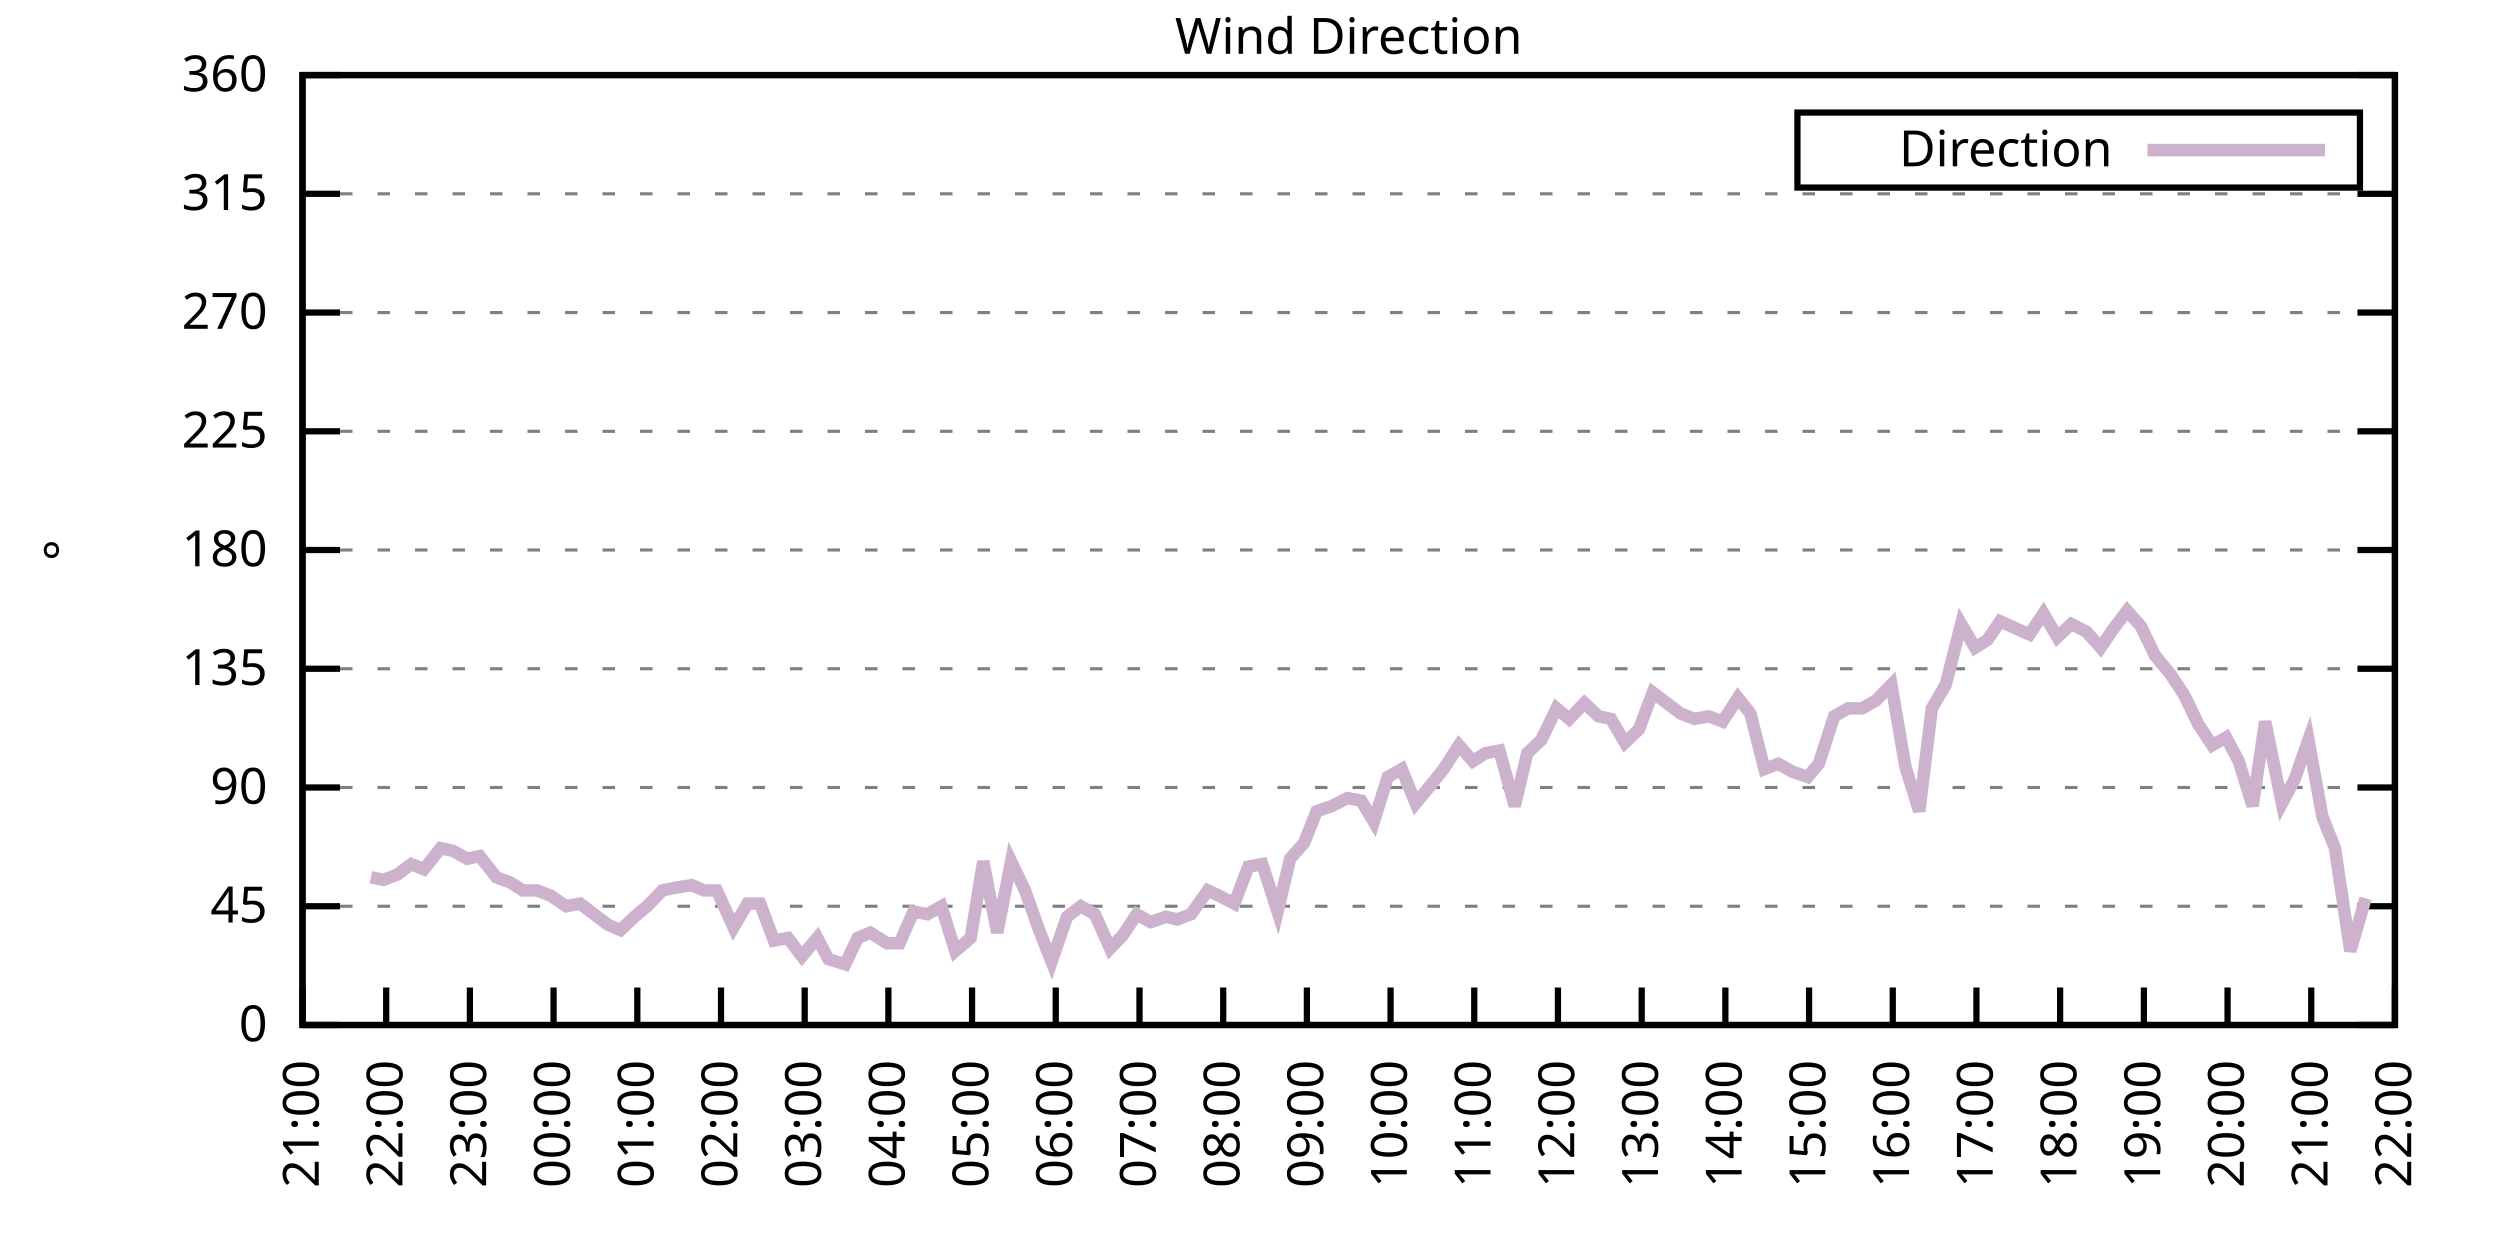
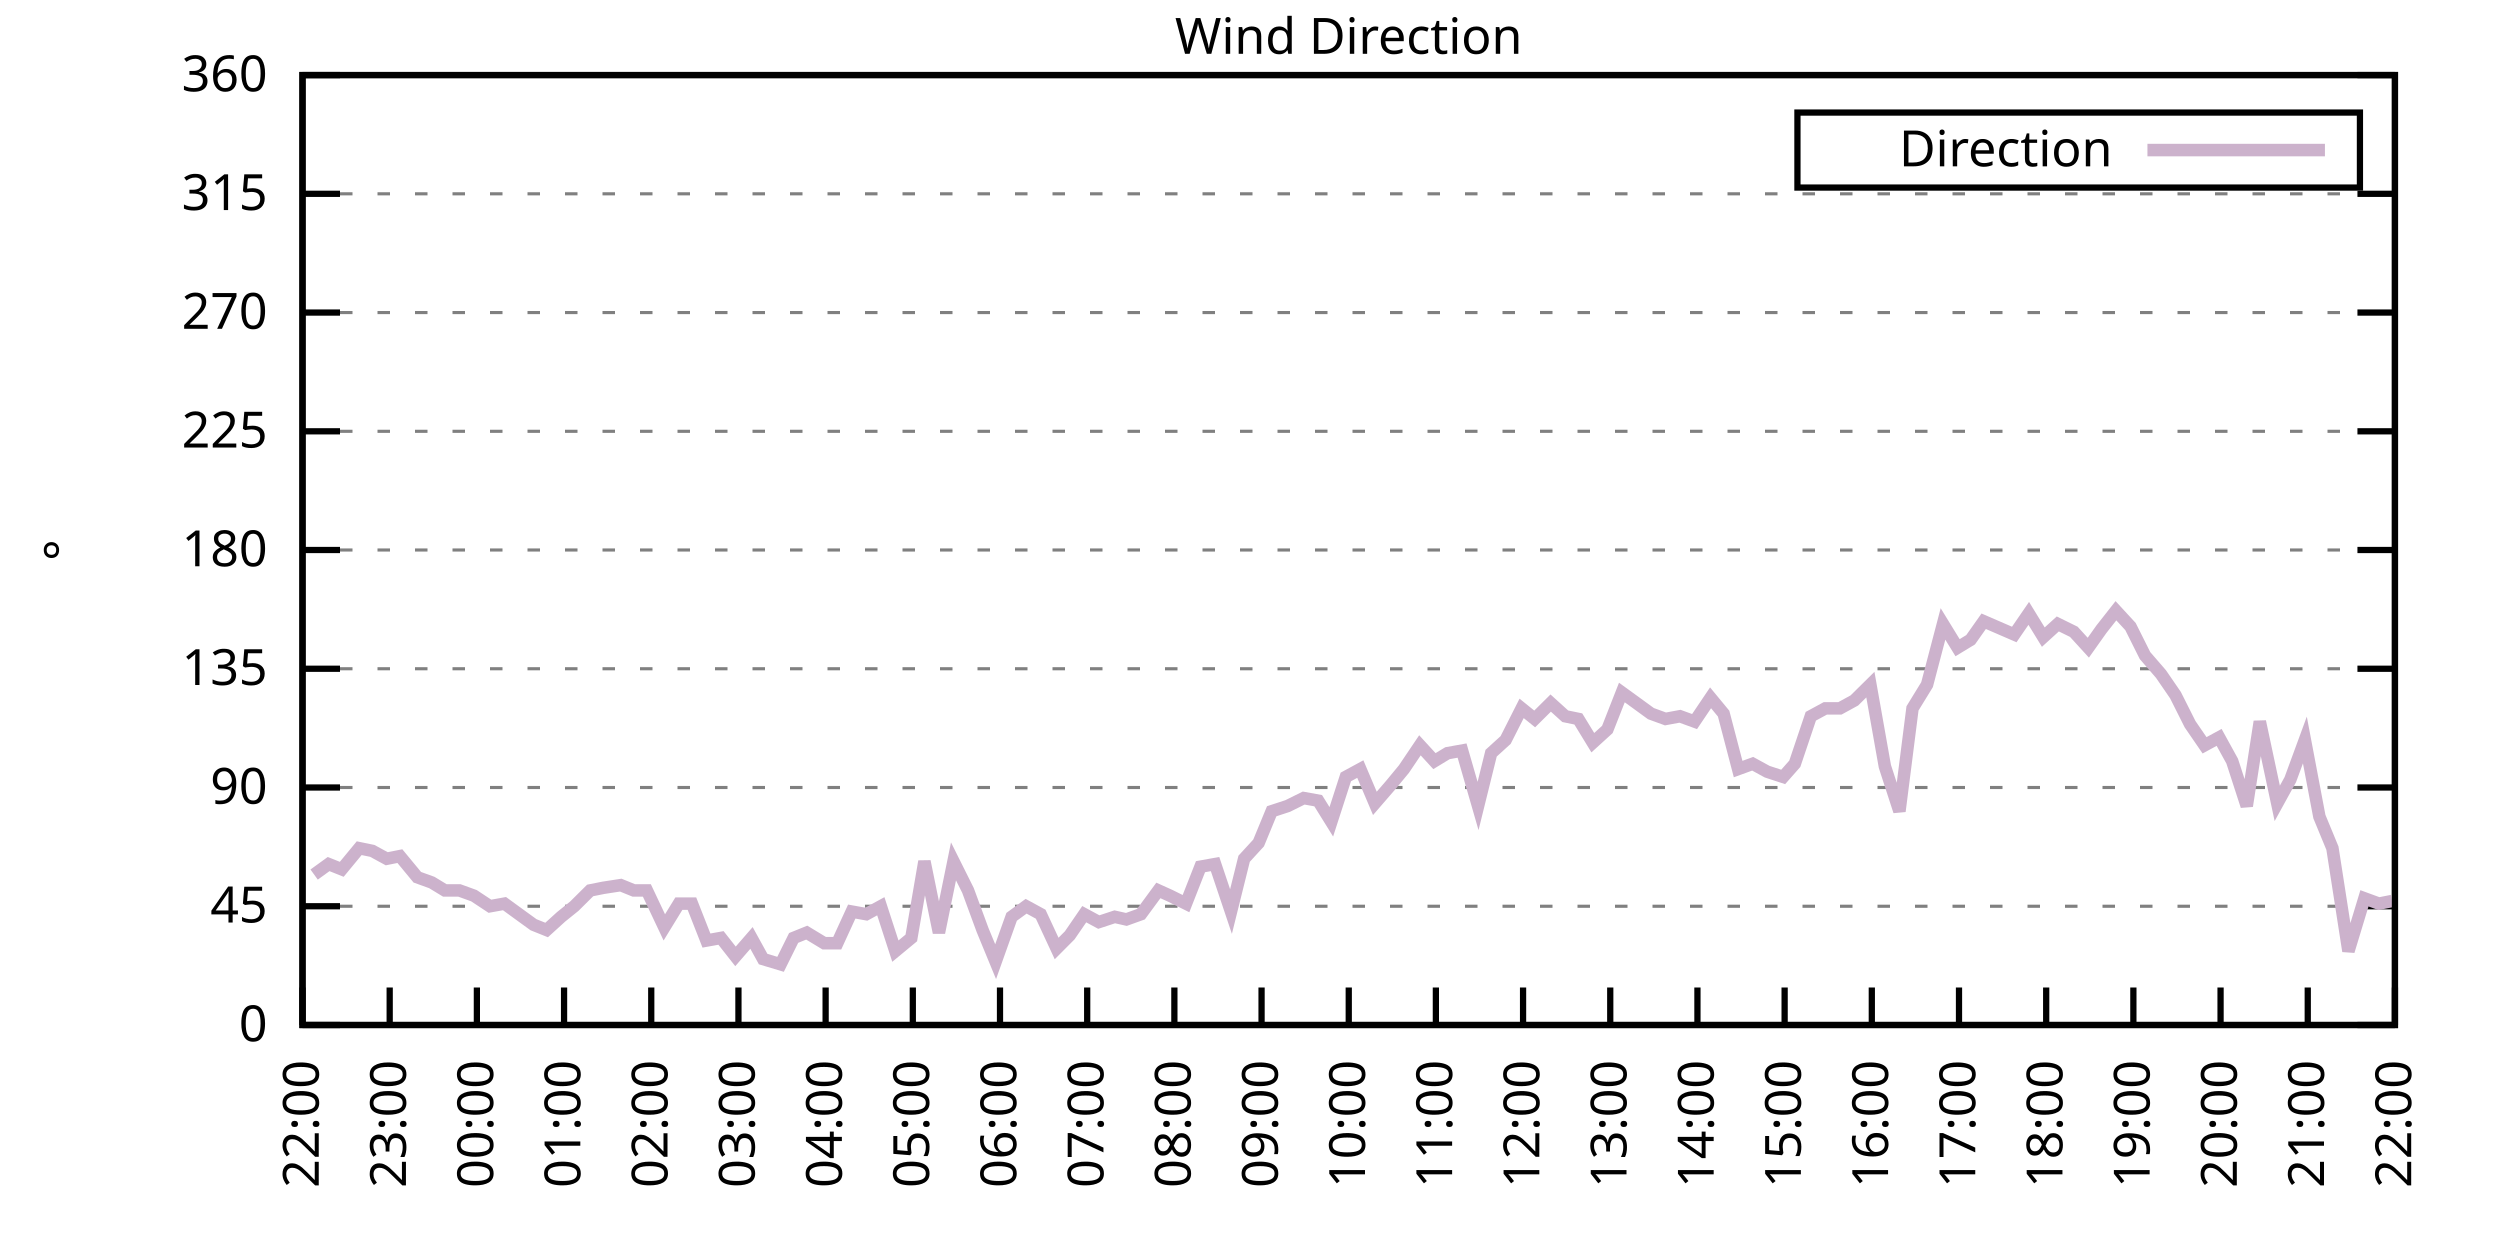
<svg xmlns="http://www.w3.org/2000/svg" xmlns:xlink="http://www.w3.org/1999/xlink" width="400" height="200" viewBox="0 0 400 200">
  <g id="gnuplot_canvas">
    <rect x="0" y="0" width="400" height="200" fill="none" />
    <defs>
      <circle id="gpDot" r="0.5" stroke-width="0.5" stroke="currentColor" />
      <path id="gpPt0" stroke-width="0.333" stroke="currentColor" d="M-1,0 h2 M0,-1 v2" />
      <path id="gpPt1" stroke-width="0.333" stroke="currentColor" d="M-1,-1 L1,1 M1,-1 L-1,1" />
      <path id="gpPt2" stroke-width="0.333" stroke="currentColor" d="M-1,0 L1,0 M0,-1 L0,1 M-1,-1 L1,1 M-1,1 L1,-1" />
      <rect id="gpPt3" stroke-width="0.333" stroke="currentColor" x="-1" y="-1" width="2" height="2" />
      <rect id="gpPt4" stroke-width="0.333" stroke="currentColor" fill="currentColor" x="-1" y="-1" width="2" height="2" />
      <circle id="gpPt5" stroke-width="0.333" stroke="currentColor" cx="0" cy="0" r="1" />
      <use xlink:href="#gpPt5" id="gpPt6" fill="currentColor" stroke="none" />
      <path id="gpPt7" stroke-width="0.333" stroke="currentColor" d="M0,-1.33 L-1.33,0.67 L1.33,0.67 z" />
      <use xlink:href="#gpPt7" id="gpPt8" fill="currentColor" stroke="none" />
      <use xlink:href="#gpPt7" id="gpPt9" stroke="currentColor" transform="rotate(180)" />
      <use xlink:href="#gpPt9" id="gpPt10" fill="currentColor" stroke="none" />
      <use xlink:href="#gpPt3" id="gpPt11" stroke="currentColor" transform="rotate(45)" />
      <use xlink:href="#gpPt11" id="gpPt12" fill="currentColor" stroke="none" />
      <path id="gpPt13" stroke-width="0.333" stroke="currentColor" d="M0,1.330 L1.265,0.411 L0.782,-1.067 L-0.782,-1.076 L-1.265,0.411 z" />
      <use xlink:href="#gpPt13" id="gpPt14" fill="currentColor" stroke="none" />
      <filter id="textbox" filterUnits="objectBoundingBox" x="0" y="0" height="1" width="1">
        <feFlood flood-color="white" flood-opacity="1" result="bgnd" />
        <feComposite in="SourceGraphic" in2="bgnd" operator="atop" />
      </filter>
      <filter id="greybox" filterUnits="objectBoundingBox" x="0" y="0" height="1" width="1">
        <feFlood flood-color="lightgrey" flood-opacity="1" result="grey" />
        <feComposite in="SourceGraphic" in2="grey" operator="atop" />
      </filter>
    </defs>
    <g fill="none" color="white" stroke="currentColor" stroke-width="1.00" stroke-linecap="butt" stroke-linejoin="miter">
</g>
    <g fill="none" color="black" stroke="currentColor" stroke-width="1.00" stroke-linecap="butt" stroke-linejoin="miter">
      <g stroke="none" shape-rendering="crispEdges">
        <polygon fill="rgb(255, 255, 255)" points="48.40,164.00 383.18,164.00 383.18,12.02 48.40,12.02 " />
      </g>
    </g>
    <g fill="none" color="black" stroke="currentColor" stroke-width="1.00" stroke-linecap="butt" stroke-linejoin="miter">
</g>
    <g fill="none" color="black" stroke="black" stroke-width="0.50" stroke-linecap="butt" stroke-linejoin="miter">
</g>
    <g fill="none" color="gray" stroke="currentColor" stroke-width="0.50" stroke-linecap="butt" stroke-linejoin="miter">
      <path stroke="gray" stroke-dasharray="2,4" class="gridline" d="M48.40,164.00 L383.19,164.00  " />
    </g>
    <g fill="none" color="gray" stroke="gray" stroke-width="1.00" stroke-linecap="butt" stroke-linejoin="miter">
</g>
    <g fill="none" color="black" stroke="currentColor" stroke-width="1.00" stroke-linecap="butt" stroke-linejoin="miter">
      <path stroke="black" d="M48.40,164.00 L54.40,164.00 M383.19,164.00 L377.19,164.00  " />
      <g transform="translate(42.80,166.60)" stroke="none" fill="black" font-family="Sans" font-size="8.00" text-anchor="end">
        <text>
          <tspan font-family="Sans"> 0</tspan>
        </text>
      </g>
    </g>
    <g fill="none" color="black" stroke="currentColor" stroke-width="1.00" stroke-linecap="butt" stroke-linejoin="miter">
</g>
    <g fill="none" color="black" stroke="black" stroke-width="0.50" stroke-linecap="butt" stroke-linejoin="miter">
</g>
    <g fill="none" color="gray" stroke="currentColor" stroke-width="0.50" stroke-linecap="butt" stroke-linejoin="miter">
      <path stroke="gray" stroke-dasharray="2,4" class="gridline" d="M48.40,145.00 L383.19,145.00  " />
    </g>
    <g fill="none" color="gray" stroke="gray" stroke-width="1.00" stroke-linecap="butt" stroke-linejoin="miter">
</g>
    <g fill="none" color="black" stroke="currentColor" stroke-width="1.00" stroke-linecap="butt" stroke-linejoin="miter">
      <path stroke="black" d="M48.40,145.00 L54.40,145.00 M383.19,145.00 L377.19,145.00  " />
      <g transform="translate(42.80,147.60)" stroke="none" fill="black" font-family="Sans" font-size="8.00" text-anchor="end">
        <text>
          <tspan font-family="Sans"> 45</tspan>
        </text>
      </g>
    </g>
    <g fill="none" color="black" stroke="currentColor" stroke-width="1.00" stroke-linecap="butt" stroke-linejoin="miter">
</g>
    <g fill="none" color="black" stroke="black" stroke-width="0.50" stroke-linecap="butt" stroke-linejoin="miter">
</g>
    <g fill="none" color="gray" stroke="currentColor" stroke-width="0.50" stroke-linecap="butt" stroke-linejoin="miter">
      <path stroke="gray" stroke-dasharray="2,4" class="gridline" d="M48.40,126.00 L383.19,126.00  " />
    </g>
    <g fill="none" color="gray" stroke="gray" stroke-width="1.00" stroke-linecap="butt" stroke-linejoin="miter">
</g>
    <g fill="none" color="black" stroke="currentColor" stroke-width="1.00" stroke-linecap="butt" stroke-linejoin="miter">
      <path stroke="black" d="M48.40,126.00 L54.40,126.00 M383.19,126.00 L377.19,126.00  " />
      <g transform="translate(42.80,128.60)" stroke="none" fill="black" font-family="Sans" font-size="8.00" text-anchor="end">
        <text>
          <tspan font-family="Sans"> 90</tspan>
        </text>
      </g>
    </g>
    <g fill="none" color="black" stroke="currentColor" stroke-width="1.00" stroke-linecap="butt" stroke-linejoin="miter">
</g>
    <g fill="none" color="black" stroke="black" stroke-width="0.50" stroke-linecap="butt" stroke-linejoin="miter">
</g>
    <g fill="none" color="gray" stroke="currentColor" stroke-width="0.50" stroke-linecap="butt" stroke-linejoin="miter">
      <path stroke="gray" stroke-dasharray="2,4" class="gridline" d="M48.40,107.00 L383.19,107.00  " />
    </g>
    <g fill="none" color="gray" stroke="gray" stroke-width="1.00" stroke-linecap="butt" stroke-linejoin="miter">
</g>
    <g fill="none" color="black" stroke="currentColor" stroke-width="1.00" stroke-linecap="butt" stroke-linejoin="miter">
      <path stroke="black" d="M48.40,107.00 L54.40,107.00 M383.19,107.00 L377.19,107.00  " />
      <g transform="translate(42.80,109.60)" stroke="none" fill="black" font-family="Sans" font-size="8.00" text-anchor="end">
        <text>
          <tspan font-family="Sans"> 135</tspan>
        </text>
      </g>
    </g>
    <g fill="none" color="black" stroke="currentColor" stroke-width="1.00" stroke-linecap="butt" stroke-linejoin="miter">
</g>
    <g fill="none" color="black" stroke="black" stroke-width="0.50" stroke-linecap="butt" stroke-linejoin="miter">
</g>
    <g fill="none" color="gray" stroke="currentColor" stroke-width="0.50" stroke-linecap="butt" stroke-linejoin="miter">
      <path stroke="gray" stroke-dasharray="2,4" class="gridline" d="M48.40,88.00 L383.19,88.00  " />
    </g>
    <g fill="none" color="gray" stroke="gray" stroke-width="1.00" stroke-linecap="butt" stroke-linejoin="miter">
</g>
    <g fill="none" color="black" stroke="currentColor" stroke-width="1.00" stroke-linecap="butt" stroke-linejoin="miter">
      <path stroke="black" d="M48.40,88.00 L54.40,88.00 M383.19,88.00 L377.19,88.00  " />
      <g transform="translate(42.80,90.60)" stroke="none" fill="black" font-family="Sans" font-size="8.00" text-anchor="end">
        <text>
          <tspan font-family="Sans"> 180</tspan>
        </text>
      </g>
    </g>
    <g fill="none" color="black" stroke="currentColor" stroke-width="1.00" stroke-linecap="butt" stroke-linejoin="miter">
</g>
    <g fill="none" color="black" stroke="black" stroke-width="0.50" stroke-linecap="butt" stroke-linejoin="miter">
</g>
    <g fill="none" color="gray" stroke="currentColor" stroke-width="0.50" stroke-linecap="butt" stroke-linejoin="miter">
      <path stroke="gray" stroke-dasharray="2,4" class="gridline" d="M48.40,69.01 L383.19,69.01  " />
    </g>
    <g fill="none" color="gray" stroke="gray" stroke-width="1.00" stroke-linecap="butt" stroke-linejoin="miter">
</g>
    <g fill="none" color="black" stroke="currentColor" stroke-width="1.00" stroke-linecap="butt" stroke-linejoin="miter">
      <path stroke="black" d="M48.40,69.01 L54.40,69.01 M383.19,69.01 L377.19,69.01  " />
      <g transform="translate(42.80,71.61)" stroke="none" fill="black" font-family="Sans" font-size="8.00" text-anchor="end">
        <text>
          <tspan font-family="Sans"> 225</tspan>
        </text>
      </g>
    </g>
    <g fill="none" color="black" stroke="currentColor" stroke-width="1.00" stroke-linecap="butt" stroke-linejoin="miter">
</g>
    <g fill="none" color="black" stroke="black" stroke-width="0.50" stroke-linecap="butt" stroke-linejoin="miter">
</g>
    <g fill="none" color="gray" stroke="currentColor" stroke-width="0.50" stroke-linecap="butt" stroke-linejoin="miter">
      <path stroke="gray" stroke-dasharray="2,4" class="gridline" d="M48.40,50.01 L383.19,50.01  " />
    </g>
    <g fill="none" color="gray" stroke="gray" stroke-width="1.00" stroke-linecap="butt" stroke-linejoin="miter">
</g>
    <g fill="none" color="black" stroke="currentColor" stroke-width="1.00" stroke-linecap="butt" stroke-linejoin="miter">
      <path stroke="black" d="M48.40,50.01 L54.40,50.01 M383.19,50.01 L377.19,50.01  " />
      <g transform="translate(42.80,52.61)" stroke="none" fill="black" font-family="Sans" font-size="8.00" text-anchor="end">
        <text>
          <tspan font-family="Sans"> 270</tspan>
        </text>
      </g>
    </g>
    <g fill="none" color="black" stroke="currentColor" stroke-width="1.00" stroke-linecap="butt" stroke-linejoin="miter">
</g>
    <g fill="none" color="black" stroke="black" stroke-width="0.50" stroke-linecap="butt" stroke-linejoin="miter">
</g>
    <g fill="none" color="gray" stroke="currentColor" stroke-width="0.50" stroke-linecap="butt" stroke-linejoin="miter">
      <path stroke="gray" stroke-dasharray="2,4" class="gridline" d="M48.40,31.01 L383.19,31.01  " />
    </g>
    <g fill="none" color="gray" stroke="gray" stroke-width="1.00" stroke-linecap="butt" stroke-linejoin="miter">
</g>
    <g fill="none" color="black" stroke="currentColor" stroke-width="1.00" stroke-linecap="butt" stroke-linejoin="miter">
      <path stroke="black" d="M48.40,31.01 L54.40,31.01 M383.19,31.01 L377.19,31.01  " />
      <g transform="translate(42.80,33.61)" stroke="none" fill="black" font-family="Sans" font-size="8.00" text-anchor="end">
        <text>
          <tspan font-family="Sans"> 315</tspan>
        </text>
      </g>
    </g>
    <g fill="none" color="black" stroke="currentColor" stroke-width="1.00" stroke-linecap="butt" stroke-linejoin="miter">
</g>
    <g fill="none" color="black" stroke="black" stroke-width="0.50" stroke-linecap="butt" stroke-linejoin="miter">
</g>
    <g fill="none" color="gray" stroke="currentColor" stroke-width="0.50" stroke-linecap="butt" stroke-linejoin="miter">
      <path stroke="gray" stroke-dasharray="2,4" class="gridline" d="M48.40,12.01 L383.19,12.01  " />
    </g>
    <g fill="none" color="gray" stroke="gray" stroke-width="1.00" stroke-linecap="butt" stroke-linejoin="miter">
</g>
    <g fill="none" color="black" stroke="currentColor" stroke-width="1.00" stroke-linecap="butt" stroke-linejoin="miter">
      <path stroke="black" d="M48.40,12.01 L54.40,12.01 M383.19,12.01 L377.19,12.01  " />
      <g transform="translate(42.80,14.61)" stroke="none" fill="black" font-family="Sans" font-size="8.00" text-anchor="end">
        <text>
          <tspan font-family="Sans"> 360</tspan>
        </text>
      </g>
    </g>
    <g fill="none" color="black" stroke="currentColor" stroke-width="1.00" stroke-linecap="butt" stroke-linejoin="miter">
      <path stroke="black" d="M48.40,164.00 L48.40,158.00  " />
      <g transform="translate(51.00,169.60) rotate(270.00)" stroke="none" fill="black" font-family="Sans" font-size="8.00" text-anchor="end">
        <text>
-           <tspan font-family="Sans">21:00</tspan>
-         </text>
-       </g>
-     </g>
-     <g fill="none" color="black" stroke="currentColor" stroke-width="1.00" stroke-linecap="butt" stroke-linejoin="miter">
-       <path stroke="black" d="M61.79,164.00 L61.79,158.00  " />
-       <g transform="translate(64.39,169.60) rotate(270.00)" stroke="none" fill="black" font-family="Sans" font-size="8.00" text-anchor="end">
-         <text>
          <tspan font-family="Sans">22:00</tspan>
        </text>
      </g>
    </g>
    <g fill="none" color="black" stroke="currentColor" stroke-width="1.00" stroke-linecap="butt" stroke-linejoin="miter">
-       <path stroke="black" d="M75.18,164.00 L75.18,158.00  " />
-       <g transform="translate(77.78,169.60) rotate(270.00)" stroke="none" fill="black" font-family="Sans" font-size="8.00" text-anchor="end">
+       <path stroke="black" d="M62.35,164.00 L62.35,158.00  " />
+       <g transform="translate(64.95,169.60) rotate(270.00)" stroke="none" fill="black" font-family="Sans" font-size="8.00" text-anchor="end">
        <text>
          <tspan font-family="Sans">23:00</tspan>
        </text>
      </g>
    </g>
    <g fill="none" color="black" stroke="currentColor" stroke-width="1.00" stroke-linecap="butt" stroke-linejoin="miter">
-       <path stroke="black" d="M88.57,164.00 L88.57,158.00  " />
-       <g transform="translate(91.17,169.60) rotate(270.00)" stroke="none" fill="black" font-family="Sans" font-size="8.00" text-anchor="end">
+       <path stroke="black" d="M76.30,164.00 L76.30,158.00  " />
+       <g transform="translate(78.90,169.60) rotate(270.00)" stroke="none" fill="black" font-family="Sans" font-size="8.00" text-anchor="end">
        <text>
          <tspan font-family="Sans">00:00</tspan>
        </text>
      </g>
    </g>
    <g fill="none" color="black" stroke="currentColor" stroke-width="1.00" stroke-linecap="butt" stroke-linejoin="miter">
-       <path stroke="black" d="M101.97,164.00 L101.97,158.00  " />
-       <g transform="translate(104.57,169.60) rotate(270.00)" stroke="none" fill="black" font-family="Sans" font-size="8.00" text-anchor="end">
+       <path stroke="black" d="M90.25,164.00 L90.25,158.00  " />
+       <g transform="translate(92.85,169.60) rotate(270.00)" stroke="none" fill="black" font-family="Sans" font-size="8.00" text-anchor="end">
        <text>
          <tspan font-family="Sans">01:00</tspan>
        </text>
      </g>
    </g>
    <g fill="none" color="black" stroke="currentColor" stroke-width="1.00" stroke-linecap="butt" stroke-linejoin="miter">
-       <path stroke="black" d="M115.36,164.00 L115.36,158.00  " />
-       <g transform="translate(117.96,169.60) rotate(270.00)" stroke="none" fill="black" font-family="Sans" font-size="8.00" text-anchor="end">
+       <path stroke="black" d="M104.20,164.00 L104.20,158.00  " />
+       <g transform="translate(106.80,169.60) rotate(270.00)" stroke="none" fill="black" font-family="Sans" font-size="8.00" text-anchor="end">
        <text>
          <tspan font-family="Sans">02:00</tspan>
        </text>
      </g>
    </g>
    <g fill="none" color="black" stroke="currentColor" stroke-width="1.00" stroke-linecap="butt" stroke-linejoin="miter">
-       <path stroke="black" d="M128.75,164.00 L128.75,158.00  " />
-       <g transform="translate(131.35,169.60) rotate(270.00)" stroke="none" fill="black" font-family="Sans" font-size="8.00" text-anchor="end">
+       <path stroke="black" d="M118.15,164.00 L118.15,158.00  " />
+       <g transform="translate(120.75,169.60) rotate(270.00)" stroke="none" fill="black" font-family="Sans" font-size="8.00" text-anchor="end">
        <text>
          <tspan font-family="Sans">03:00</tspan>
        </text>
      </g>
    </g>
    <g fill="none" color="black" stroke="currentColor" stroke-width="1.00" stroke-linecap="butt" stroke-linejoin="miter">
-       <path stroke="black" d="M142.14,164.00 L142.14,158.00  " />
-       <g transform="translate(144.74,169.60) rotate(270.00)" stroke="none" fill="black" font-family="Sans" font-size="8.00" text-anchor="end">
+       <path stroke="black" d="M132.10,164.00 L132.10,158.00  " />
+       <g transform="translate(134.70,169.60) rotate(270.00)" stroke="none" fill="black" font-family="Sans" font-size="8.00" text-anchor="end">
        <text>
          <tspan font-family="Sans">04:00</tspan>
        </text>
      </g>
    </g>
    <g fill="none" color="black" stroke="currentColor" stroke-width="1.00" stroke-linecap="butt" stroke-linejoin="miter">
-       <path stroke="black" d="M155.53,164.00 L155.53,158.00  " />
-       <g transform="translate(158.13,169.60) rotate(270.00)" stroke="none" fill="black" font-family="Sans" font-size="8.00" text-anchor="end">
+       <path stroke="black" d="M146.05,164.00 L146.05,158.00  " />
+       <g transform="translate(148.65,169.60) rotate(270.00)" stroke="none" fill="black" font-family="Sans" font-size="8.00" text-anchor="end">
        <text>
          <tspan font-family="Sans">05:00</tspan>
        </text>
      </g>
    </g>
    <g fill="none" color="black" stroke="currentColor" stroke-width="1.00" stroke-linecap="butt" stroke-linejoin="miter">
-       <path stroke="black" d="M168.92,164.00 L168.92,158.00  " />
-       <g transform="translate(171.52,169.60) rotate(270.00)" stroke="none" fill="black" font-family="Sans" font-size="8.00" text-anchor="end">
+       <path stroke="black" d="M160.00,164.00 L160.00,158.00  " />
+       <g transform="translate(162.60,169.60) rotate(270.00)" stroke="none" fill="black" font-family="Sans" font-size="8.00" text-anchor="end">
        <text>
          <tspan font-family="Sans">06:00</tspan>
        </text>
      </g>
    </g>
    <g fill="none" color="black" stroke="currentColor" stroke-width="1.00" stroke-linecap="butt" stroke-linejoin="miter">
-       <path stroke="black" d="M182.32,164.00 L182.32,158.00  " />
-       <g transform="translate(184.92,169.60) rotate(270.00)" stroke="none" fill="black" font-family="Sans" font-size="8.00" text-anchor="end">
+       <path stroke="black" d="M173.95,164.00 L173.95,158.00  " />
+       <g transform="translate(176.55,169.60) rotate(270.00)" stroke="none" fill="black" font-family="Sans" font-size="8.00" text-anchor="end">
        <text>
          <tspan font-family="Sans">07:00</tspan>
        </text>
      </g>
    </g>
    <g fill="none" color="black" stroke="currentColor" stroke-width="1.00" stroke-linecap="butt" stroke-linejoin="miter">
-       <path stroke="black" d="M195.71,164.00 L195.71,158.00  " />
-       <g transform="translate(198.31,169.60) rotate(270.00)" stroke="none" fill="black" font-family="Sans" font-size="8.00" text-anchor="end">
+       <path stroke="black" d="M187.90,164.00 L187.90,158.00  " />
+       <g transform="translate(190.50,169.60) rotate(270.00)" stroke="none" fill="black" font-family="Sans" font-size="8.00" text-anchor="end">
        <text>
          <tspan font-family="Sans">08:00</tspan>
        </text>
      </g>
    </g>
    <g fill="none" color="black" stroke="currentColor" stroke-width="1.00" stroke-linecap="butt" stroke-linejoin="miter">
-       <path stroke="black" d="M209.10,164.00 L209.10,158.00  " />
-       <g transform="translate(211.70,169.60) rotate(270.00)" stroke="none" fill="black" font-family="Sans" font-size="8.00" text-anchor="end">
+       <path stroke="black" d="M201.85,164.00 L201.85,158.00  " />
+       <g transform="translate(204.45,169.60) rotate(270.00)" stroke="none" fill="black" font-family="Sans" font-size="8.00" text-anchor="end">
        <text>
          <tspan font-family="Sans">09:00</tspan>
        </text>
      </g>
    </g>
    <g fill="none" color="black" stroke="currentColor" stroke-width="1.00" stroke-linecap="butt" stroke-linejoin="miter">
-       <path stroke="black" d="M222.49,164.00 L222.49,158.00  " />
-       <g transform="translate(225.09,169.60) rotate(270.00)" stroke="none" fill="black" font-family="Sans" font-size="8.00" text-anchor="end">
+       <path stroke="black" d="M215.80,164.00 L215.80,158.00  " />
+       <g transform="translate(218.40,169.60) rotate(270.00)" stroke="none" fill="black" font-family="Sans" font-size="8.00" text-anchor="end">
        <text>
          <tspan font-family="Sans">10:00</tspan>
        </text>
      </g>
    </g>
    <g fill="none" color="black" stroke="currentColor" stroke-width="1.00" stroke-linecap="butt" stroke-linejoin="miter">
-       <path stroke="black" d="M235.88,164.00 L235.88,158.00  " />
-       <g transform="translate(238.48,169.60) rotate(270.00)" stroke="none" fill="black" font-family="Sans" font-size="8.00" text-anchor="end">
+       <path stroke="black" d="M229.74,164.00 L229.74,158.00  " />
+       <g transform="translate(232.34,169.60) rotate(270.00)" stroke="none" fill="black" font-family="Sans" font-size="8.00" text-anchor="end">
        <text>
          <tspan font-family="Sans">11:00</tspan>
        </text>
      </g>
    </g>
    <g fill="none" color="black" stroke="currentColor" stroke-width="1.00" stroke-linecap="butt" stroke-linejoin="miter">
-       <path stroke="black" d="M249.27,164.00 L249.27,158.00  " />
-       <g transform="translate(251.87,169.60) rotate(270.00)" stroke="none" fill="black" font-family="Sans" font-size="8.00" text-anchor="end">
+       <path stroke="black" d="M243.69,164.00 L243.69,158.00  " />
+       <g transform="translate(246.29,169.60) rotate(270.00)" stroke="none" fill="black" font-family="Sans" font-size="8.00" text-anchor="end">
        <text>
          <tspan font-family="Sans">12:00</tspan>
        </text>
      </g>
    </g>
    <g fill="none" color="black" stroke="currentColor" stroke-width="1.00" stroke-linecap="butt" stroke-linejoin="miter">
-       <path stroke="black" d="M262.67,164.00 L262.67,158.00  " />
-       <g transform="translate(265.27,169.60) rotate(270.00)" stroke="none" fill="black" font-family="Sans" font-size="8.00" text-anchor="end">
+       <path stroke="black" d="M257.64,164.00 L257.64,158.00  " />
+       <g transform="translate(260.24,169.60) rotate(270.00)" stroke="none" fill="black" font-family="Sans" font-size="8.00" text-anchor="end">
        <text>
          <tspan font-family="Sans">13:00</tspan>
        </text>
      </g>
    </g>
    <g fill="none" color="black" stroke="currentColor" stroke-width="1.00" stroke-linecap="butt" stroke-linejoin="miter">
-       <path stroke="black" d="M276.06,164.00 L276.06,158.00  " />
-       <g transform="translate(278.66,169.60) rotate(270.00)" stroke="none" fill="black" font-family="Sans" font-size="8.00" text-anchor="end">
+       <path stroke="black" d="M271.59,164.00 L271.59,158.00  " />
+       <g transform="translate(274.19,169.60) rotate(270.00)" stroke="none" fill="black" font-family="Sans" font-size="8.00" text-anchor="end">
        <text>
          <tspan font-family="Sans">14:00</tspan>
        </text>
      </g>
    </g>
    <g fill="none" color="black" stroke="currentColor" stroke-width="1.00" stroke-linecap="butt" stroke-linejoin="miter">
-       <path stroke="black" d="M289.45,164.00 L289.45,158.00  " />
-       <g transform="translate(292.05,169.60) rotate(270.00)" stroke="none" fill="black" font-family="Sans" font-size="8.00" text-anchor="end">
+       <path stroke="black" d="M285.54,164.00 L285.54,158.00  " />
+       <g transform="translate(288.14,169.60) rotate(270.00)" stroke="none" fill="black" font-family="Sans" font-size="8.00" text-anchor="end">
        <text>
          <tspan font-family="Sans">15:00</tspan>
        </text>
      </g>
    </g>
    <g fill="none" color="black" stroke="currentColor" stroke-width="1.00" stroke-linecap="butt" stroke-linejoin="miter">
-       <path stroke="black" d="M302.84,164.00 L302.84,158.00  " />
-       <g transform="translate(305.44,169.60) rotate(270.00)" stroke="none" fill="black" font-family="Sans" font-size="8.00" text-anchor="end">
+       <path stroke="black" d="M299.49,164.00 L299.49,158.00  " />
+       <g transform="translate(302.09,169.60) rotate(270.00)" stroke="none" fill="black" font-family="Sans" font-size="8.00" text-anchor="end">
        <text>
          <tspan font-family="Sans">16:00</tspan>
        </text>
      </g>
    </g>
    <g fill="none" color="black" stroke="currentColor" stroke-width="1.00" stroke-linecap="butt" stroke-linejoin="miter">
-       <path stroke="black" d="M316.23,164.00 L316.23,158.00  " />
-       <g transform="translate(318.83,169.60) rotate(270.00)" stroke="none" fill="black" font-family="Sans" font-size="8.00" text-anchor="end">
+       <path stroke="black" d="M313.44,164.00 L313.44,158.00  " />
+       <g transform="translate(316.04,169.60) rotate(270.00)" stroke="none" fill="black" font-family="Sans" font-size="8.00" text-anchor="end">
        <text>
          <tspan font-family="Sans">17:00</tspan>
        </text>
      </g>
    </g>
    <g fill="none" color="black" stroke="currentColor" stroke-width="1.00" stroke-linecap="butt" stroke-linejoin="miter">
-       <path stroke="black" d="M329.62,164.00 L329.62,158.00  " />
-       <g transform="translate(332.22,169.60) rotate(270.00)" stroke="none" fill="black" font-family="Sans" font-size="8.00" text-anchor="end">
+       <path stroke="black" d="M327.39,164.00 L327.39,158.00  " />
+       <g transform="translate(329.99,169.60) rotate(270.00)" stroke="none" fill="black" font-family="Sans" font-size="8.00" text-anchor="end">
        <text>
          <tspan font-family="Sans">18:00</tspan>
        </text>
      </g>
    </g>
    <g fill="none" color="black" stroke="currentColor" stroke-width="1.00" stroke-linecap="butt" stroke-linejoin="miter">
-       <path stroke="black" d="M343.02,164.00 L343.02,158.00  " />
-       <g transform="translate(345.62,169.60) rotate(270.00)" stroke="none" fill="black" font-family="Sans" font-size="8.00" text-anchor="end">
+       <path stroke="black" d="M341.34,164.00 L341.34,158.00  " />
+       <g transform="translate(343.94,169.60) rotate(270.00)" stroke="none" fill="black" font-family="Sans" font-size="8.00" text-anchor="end">
        <text>
          <tspan font-family="Sans">19:00</tspan>
        </text>
      </g>
    </g>
    <g fill="none" color="black" stroke="currentColor" stroke-width="1.00" stroke-linecap="butt" stroke-linejoin="miter">
-       <path stroke="black" d="M356.41,164.00 L356.41,158.00  " />
-       <g transform="translate(359.01,169.60) rotate(270.00)" stroke="none" fill="black" font-family="Sans" font-size="8.00" text-anchor="end">
+       <path stroke="black" d="M355.29,164.00 L355.29,158.00  " />
+       <g transform="translate(357.89,169.60) rotate(270.00)" stroke="none" fill="black" font-family="Sans" font-size="8.00" text-anchor="end">
        <text>
          <tspan font-family="Sans">20:00</tspan>
        </text>
      </g>
    </g>
    <g fill="none" color="black" stroke="currentColor" stroke-width="1.00" stroke-linecap="butt" stroke-linejoin="miter">
-       <path stroke="black" d="M369.80,164.00 L369.80,158.00  " />
-       <g transform="translate(372.40,169.60) rotate(270.00)" stroke="none" fill="black" font-family="Sans" font-size="8.00" text-anchor="end">
+       <path stroke="black" d="M369.24,164.00 L369.24,158.00  " />
+       <g transform="translate(371.84,169.60) rotate(270.00)" stroke="none" fill="black" font-family="Sans" font-size="8.00" text-anchor="end">
        <text>
          <tspan font-family="Sans">21:00</tspan>
        </text>
      </g>
    </g>
    <g fill="none" color="black" stroke="currentColor" stroke-width="1.00" stroke-linecap="butt" stroke-linejoin="miter">
      <path stroke="black" d="M383.19,164.00 L383.19,158.00  " />
      <g transform="translate(385.79,169.60) rotate(270.00)" stroke="none" fill="black" font-family="Sans" font-size="8.00" text-anchor="end">
        <text>
          <tspan font-family="Sans">22:00</tspan>
        </text>
      </g>
    </g>
    <g fill="none" color="black" stroke="currentColor" stroke-width="1.00" stroke-linecap="butt" stroke-linejoin="miter">
</g>
    <g fill="none" color="black" stroke="currentColor" stroke-width="1.00" stroke-linecap="butt" stroke-linejoin="miter">
      <path stroke="black" d="M48.40,12.01 L48.40,164.00 L383.19,164.00 L383.19,12.01 L48.40,12.01 Z  " />
    </g>
    <g fill="none" color="black" stroke="currentColor" stroke-width="1.00" stroke-linecap="butt" stroke-linejoin="miter">
</g>
    <g fill="none" color="black" stroke="currentColor" stroke-width="1.00" stroke-linecap="butt" stroke-linejoin="miter">
      <path stroke="black" d="M287.59,30.01 L287.59,18.01 L377.59,18.01 L377.59,30.01 L287.59,30.01 Z  " />
    </g>
    <g id="Wind_direction_plot_1">
      <g fill="none" color="white" stroke="black" stroke-width="2.00" stroke-linecap="butt" stroke-linejoin="miter">
</g>
      <g fill="none" color="black" stroke="currentColor" stroke-width="2.00" stroke-linecap="butt" stroke-linejoin="miter">
        <g transform="translate(337.99,26.61)" stroke="none" fill="black" font-family="Sans" font-size="8.00" text-anchor="end">
          <text>
            <tspan font-family="Sans">Direction</tspan>
          </text>
        </g>
      </g>
      <g fill="none" color="black" stroke="currentColor" stroke-width="2.00" stroke-linecap="butt" stroke-linejoin="miter">
-         <path stroke="rgb(204, 178, 204)" d="M343.59,24.01 L371.99,24.01 M59.34,140.36 L61.35,140.78 L63.58,139.93 L65.81,138.25 L67.82,139.09 L70.50,135.71   L72.50,136.14 L74.74,137.40 L76.75,136.98 L79.42,140.36 L81.66,141.20 L83.66,142.47 L85.90,142.47 L88.13,143.31   L90.58,145.00 L92.82,144.58 L95.05,146.27 L97.28,147.96 L99.29,148.80 L101.52,146.69 L103.53,145.00 L105.98,142.47   L107.99,142.05 L110.67,141.62 L112.68,142.47 L114.69,142.47 L117.37,148.38 L119.60,144.58 L121.61,144.58 L123.84,150.49   L126.07,150.07 L128.30,153.02 L130.76,150.07 L132.54,153.45 L135.22,154.29 L137.23,150.07 L139.24,149.22 L141.92,150.91   L143.93,150.91 L146.16,145.85 L148.39,146.27 L150.62,145.00 L152.85,152.18 L155.31,150.07 L157.32,137.82 L159.55,149.22   L161.78,137.82 L164.01,142.47 L166.25,148.80 L168.25,153.87 L170.71,146.69 L172.94,145.00 L175.17,146.27 L177.63,151.76   L179.64,149.65 L181.87,146.27 L184.10,147.53 L186.56,146.69 L188.34,147.11 L190.57,146.27 L193.25,142.47 L195.04,143.31   L197.49,144.58 L199.73,138.67 L201.96,138.25 L204.41,145.85 L206.42,137.40 L208.65,134.87 L210.66,129.80 L213.12,128.96   L215.57,127.69 L217.80,128.11 L219.81,131.49 L222.04,124.31 L224.28,123.05 L226.51,128.54 L228.96,125.58 L230.97,123.05   L233.43,119.25 L235.66,121.78 L237.67,120.51 L239.90,120.09 L242.36,128.96 L244.36,120.51 L246.60,118.40 L249.05,113.34   L251.06,115.03 L253.51,112.49 L255.75,114.60 L257.76,115.03 L259.99,118.83 L262.22,116.71 L264.45,110.80 L266.68,112.49   L268.92,114.18 L271.15,115.03 L273.38,114.60 L275.61,115.45 L278.07,111.65 L280.07,114.18 L282.31,123.05 L284.54,122.20   L286.77,123.47 L289.23,124.31 L291.01,122.20 L293.47,114.60 L295.70,113.34 L297.93,113.34 L300.16,112.07 L302.62,109.54   L304.85,122.62 L307.08,129.80 L309.09,113.34 L311.32,109.54 L313.78,99.83 L316.01,103.63 L318.02,102.36 L320.03,99.40   L324.71,101.52 L326.95,98.14 L329.18,101.94 L331.41,99.83 L333.86,101.09 L336.10,103.63 L338.10,100.67 L340.34,97.72   L342.57,100.25 L344.80,104.89 L347.26,107.85 L349.49,111.23 L351.72,115.87 L353.95,119.25 L356.18,117.98 L358.19,121.78   L360.42,128.96 L362.43,115.45 L365.11,128.54 L367.12,124.74 L369.35,118.40 L371.58,130.65 L373.59,135.71 L376.05,152.18   L378.50,143.73  " />
+         <path stroke="rgb(204, 178, 204)" d="M343.59,24.01 L371.99,24.01 M50.26,139.93 L52.58,138.25 L54.68,139.09 L57.47,135.71 L59.56,136.14 L61.88,137.40   L63.98,136.98 L66.77,140.36 L69.09,141.20 L71.18,142.47 L73.51,142.47 L75.83,143.31 L78.39,145.00 L80.72,144.58   L83.04,146.27 L85.37,147.96 L87.46,148.80 L89.78,146.69 L91.88,145.00 L94.43,142.47 L96.53,142.05 L99.32,141.62   L101.41,142.47 L103.50,142.47 L106.29,148.38 L108.62,144.58 L110.71,144.58 L113.03,150.49 L115.36,150.07 L117.68,153.02   L120.24,150.07 L122.10,153.45 L124.89,154.29 L126.98,150.07 L129.08,149.22 L131.87,150.91 L133.96,150.91 L136.28,145.85   L138.61,146.27 L140.93,145.00 L143.26,152.18 L145.81,150.07 L147.91,137.82 L150.23,149.22 L152.56,137.82 L154.88,142.47   L157.21,148.80 L159.30,153.87 L161.86,146.69 L164.18,145.00 L166.51,146.27 L169.06,151.76 L171.16,149.65 L173.48,146.27   L175.81,147.53 L178.36,146.69 L180.22,147.11 L182.55,146.27 L185.34,142.47 L187.20,143.31 L189.76,144.58 L192.08,138.67   L194.41,138.25 L196.96,145.85 L199.06,137.40 L201.38,134.87 L203.47,129.80 L206.03,128.96 L208.59,127.69 L210.91,128.11   L213.01,131.49 L215.33,124.31 L217.65,123.05 L219.98,128.54 L222.54,125.58 L224.63,123.05 L227.19,119.25 L229.51,121.78   L231.60,120.51 L233.93,120.09 L236.49,128.96 L238.58,120.51 L240.90,118.40 L243.46,113.34 L245.55,115.03 L248.11,112.49   L250.44,114.60 L252.53,115.03 L254.85,118.83 L257.18,116.71 L259.50,110.80 L261.83,112.49 L264.15,114.18 L266.48,115.03   L268.80,114.60 L271.13,115.45 L273.69,111.65 L275.78,114.18 L278.10,123.05 L280.43,122.20 L282.75,123.47 L285.31,124.31   L287.17,122.20 L289.73,114.60 L292.05,113.34 L294.38,113.34 L296.70,112.07 L299.26,109.54 L301.58,122.62 L303.91,129.80   L306.00,113.34 L308.33,109.54 L310.88,99.83 L313.21,103.63 L315.30,102.36 L317.39,99.40 L322.28,101.52 L324.60,98.14   L326.93,101.94 L329.25,99.83 L331.81,101.09 L334.13,103.63 L336.23,100.67 L338.55,97.72 L340.88,100.25 L343.20,104.89   L345.76,107.85 L348.08,111.23 L350.41,115.87 L352.73,119.25 L355.06,117.98 L357.15,121.78 L359.48,128.96 L361.57,115.45   L364.36,128.54 L366.45,124.74 L368.78,118.40 L371.10,130.65 L373.19,135.71 L375.75,152.18 L378.31,143.73 L380.63,144.58   L382.73,144.16  " />
      </g>
    </g>
    <g fill="none" color="black" stroke="currentColor" stroke-width="2.00" stroke-linecap="butt" stroke-linejoin="miter">
</g>
    <g fill="none" color="black" stroke="black" stroke-width="1.00" stroke-linecap="butt" stroke-linejoin="miter">
</g>
    <g fill="none" color="black" stroke="currentColor" stroke-width="1.00" stroke-linecap="butt" stroke-linejoin="miter">
      <path stroke="black" d="M48.40,12.01 L48.40,164.00 L383.19,164.00 L383.19,12.01 L48.40,12.01 Z  " />
      <g transform="translate(12.80,88.01) rotate(270.00)" stroke="none" fill="black" font-family="Sans" font-size="8.00" text-anchor="middle">
        <text>
          <tspan font-family="Sans">°</tspan>
        </text>
      </g>
    </g>
    <g fill="none" color="black" stroke="currentColor" stroke-width="1.00" stroke-linecap="butt" stroke-linejoin="miter">
</g>
    <g fill="none" color="black" stroke="currentColor" stroke-width="1.00" stroke-linecap="butt" stroke-linejoin="miter">
      <g transform="translate(215.79,8.61)" stroke="none" fill="black" font-family="Sans" font-size="8.00" text-anchor="middle">
        <text>
          <tspan font-family="Sans">Wind Direction</tspan>
        </text>
      </g>
    </g>
    <g fill="none" color="black" stroke="currentColor" stroke-width="1.00" stroke-linecap="butt" stroke-linejoin="miter">
</g>
  </g>
</svg>
